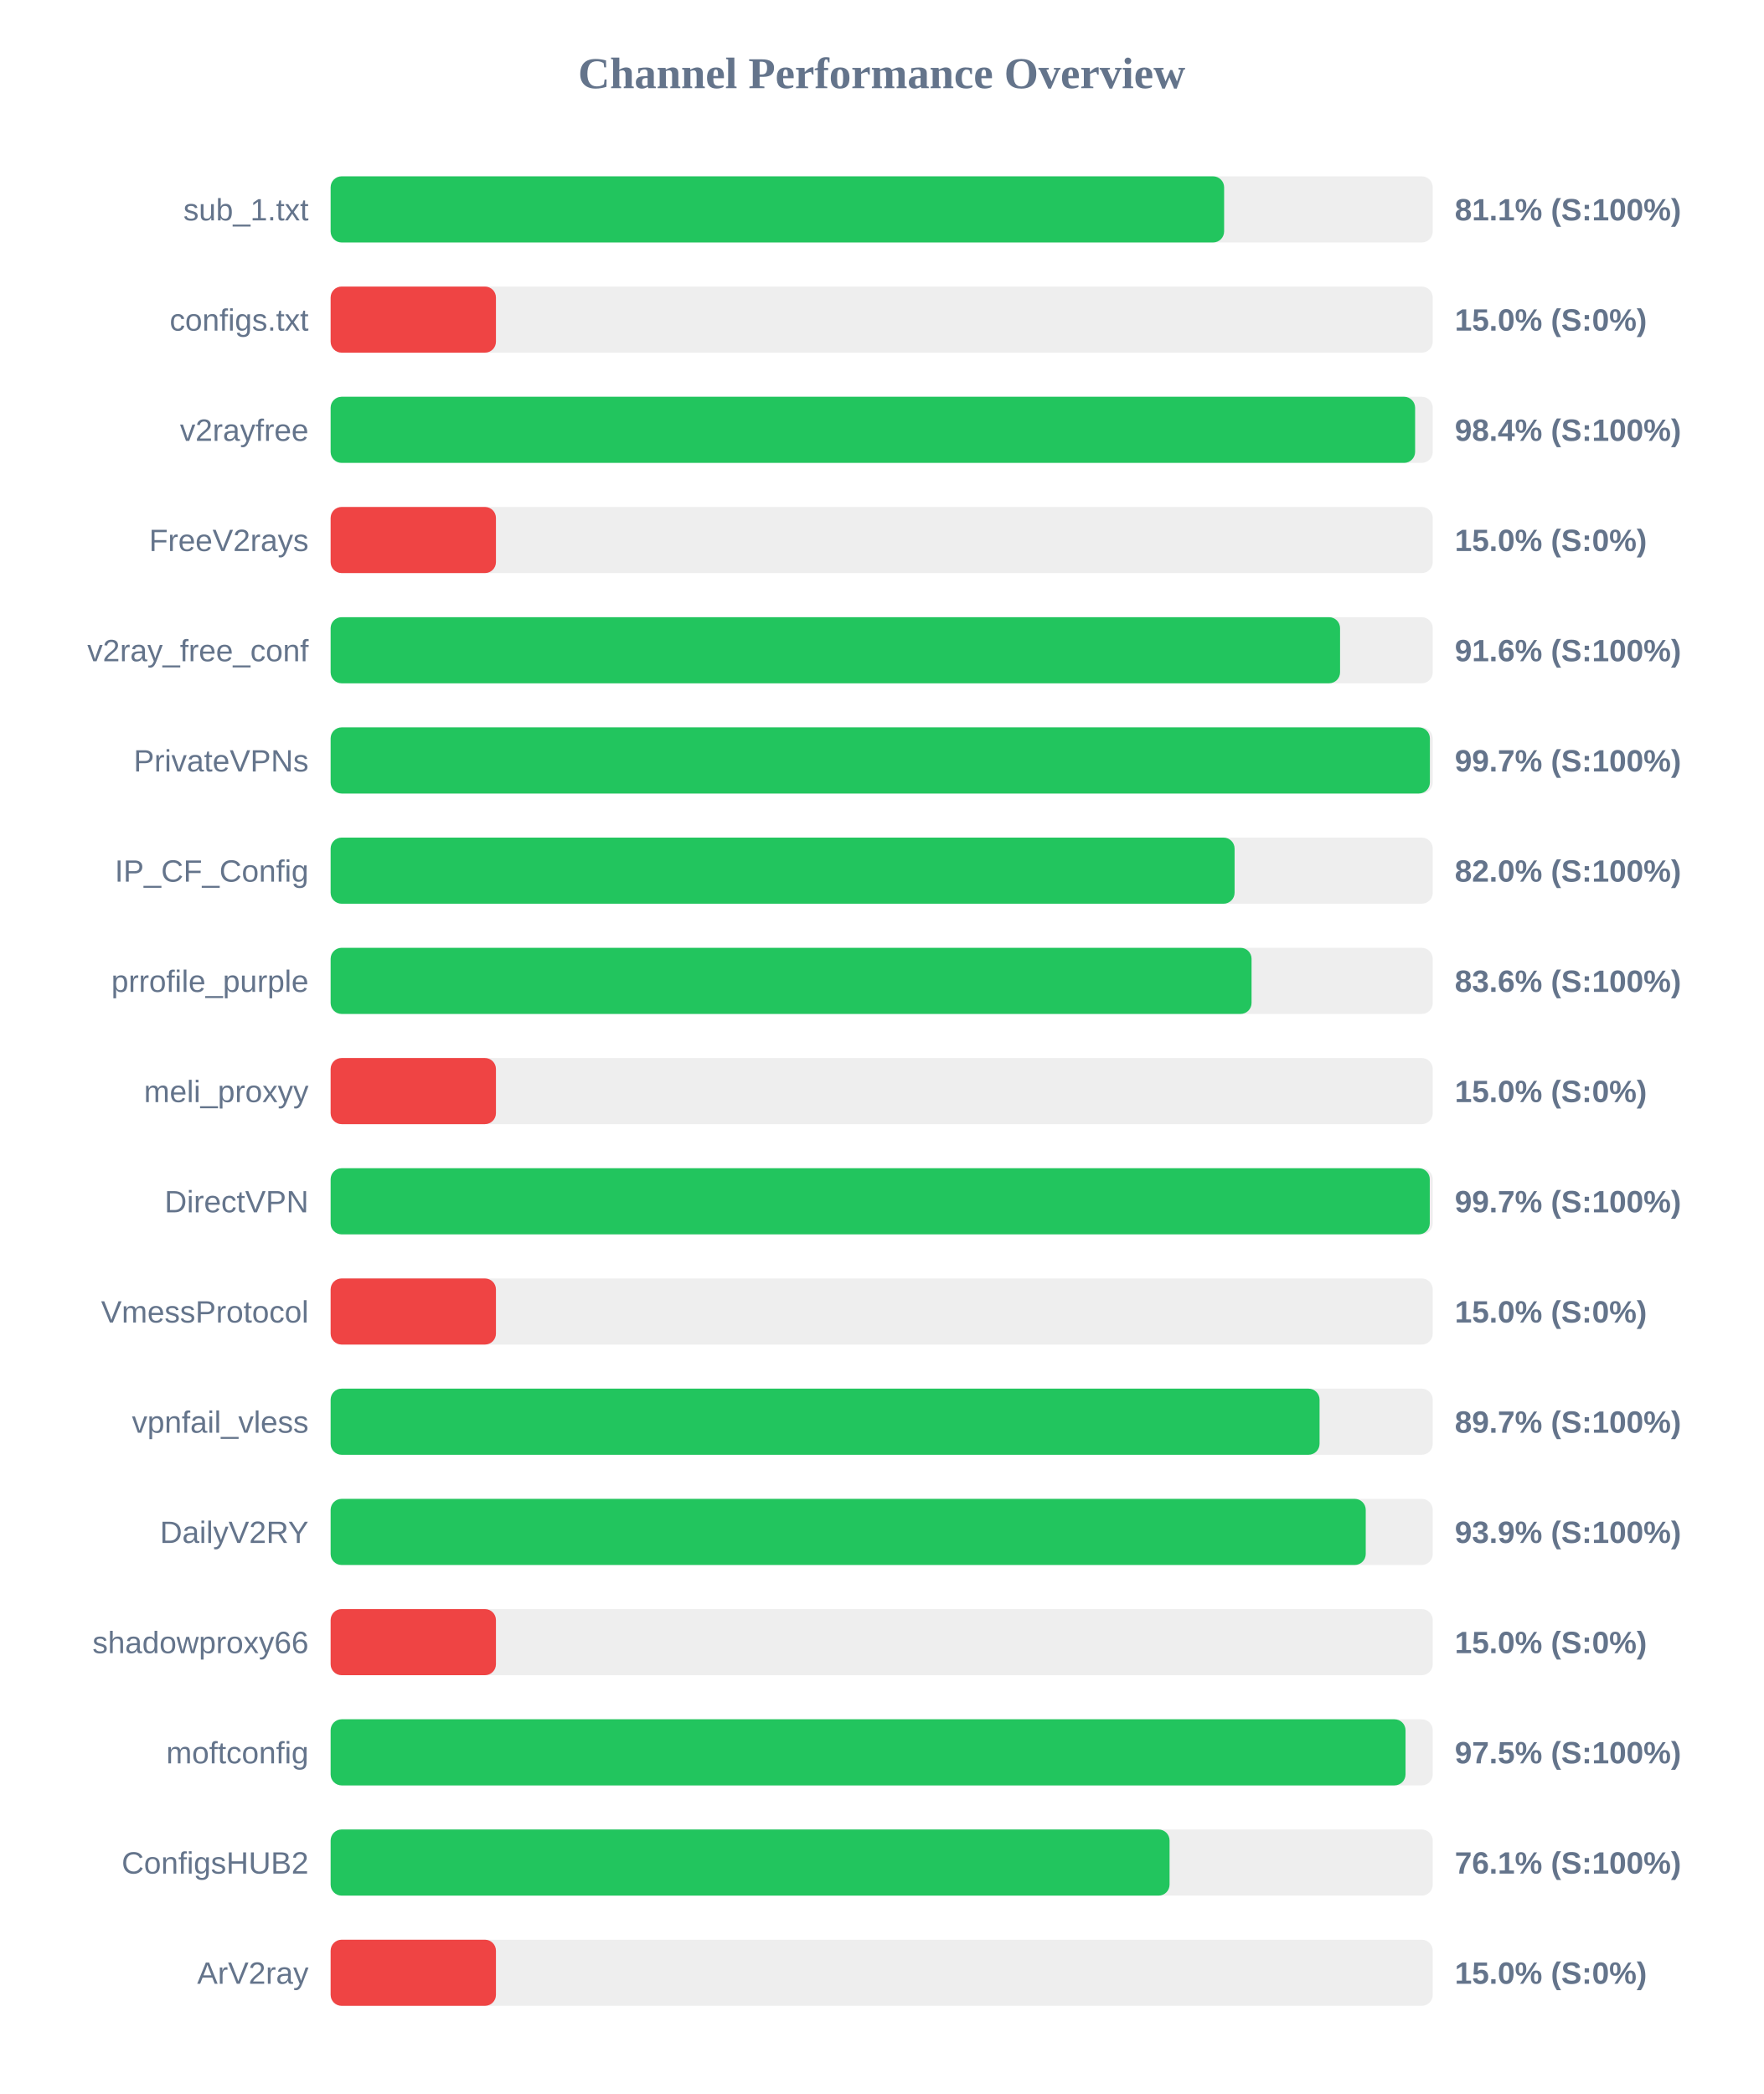
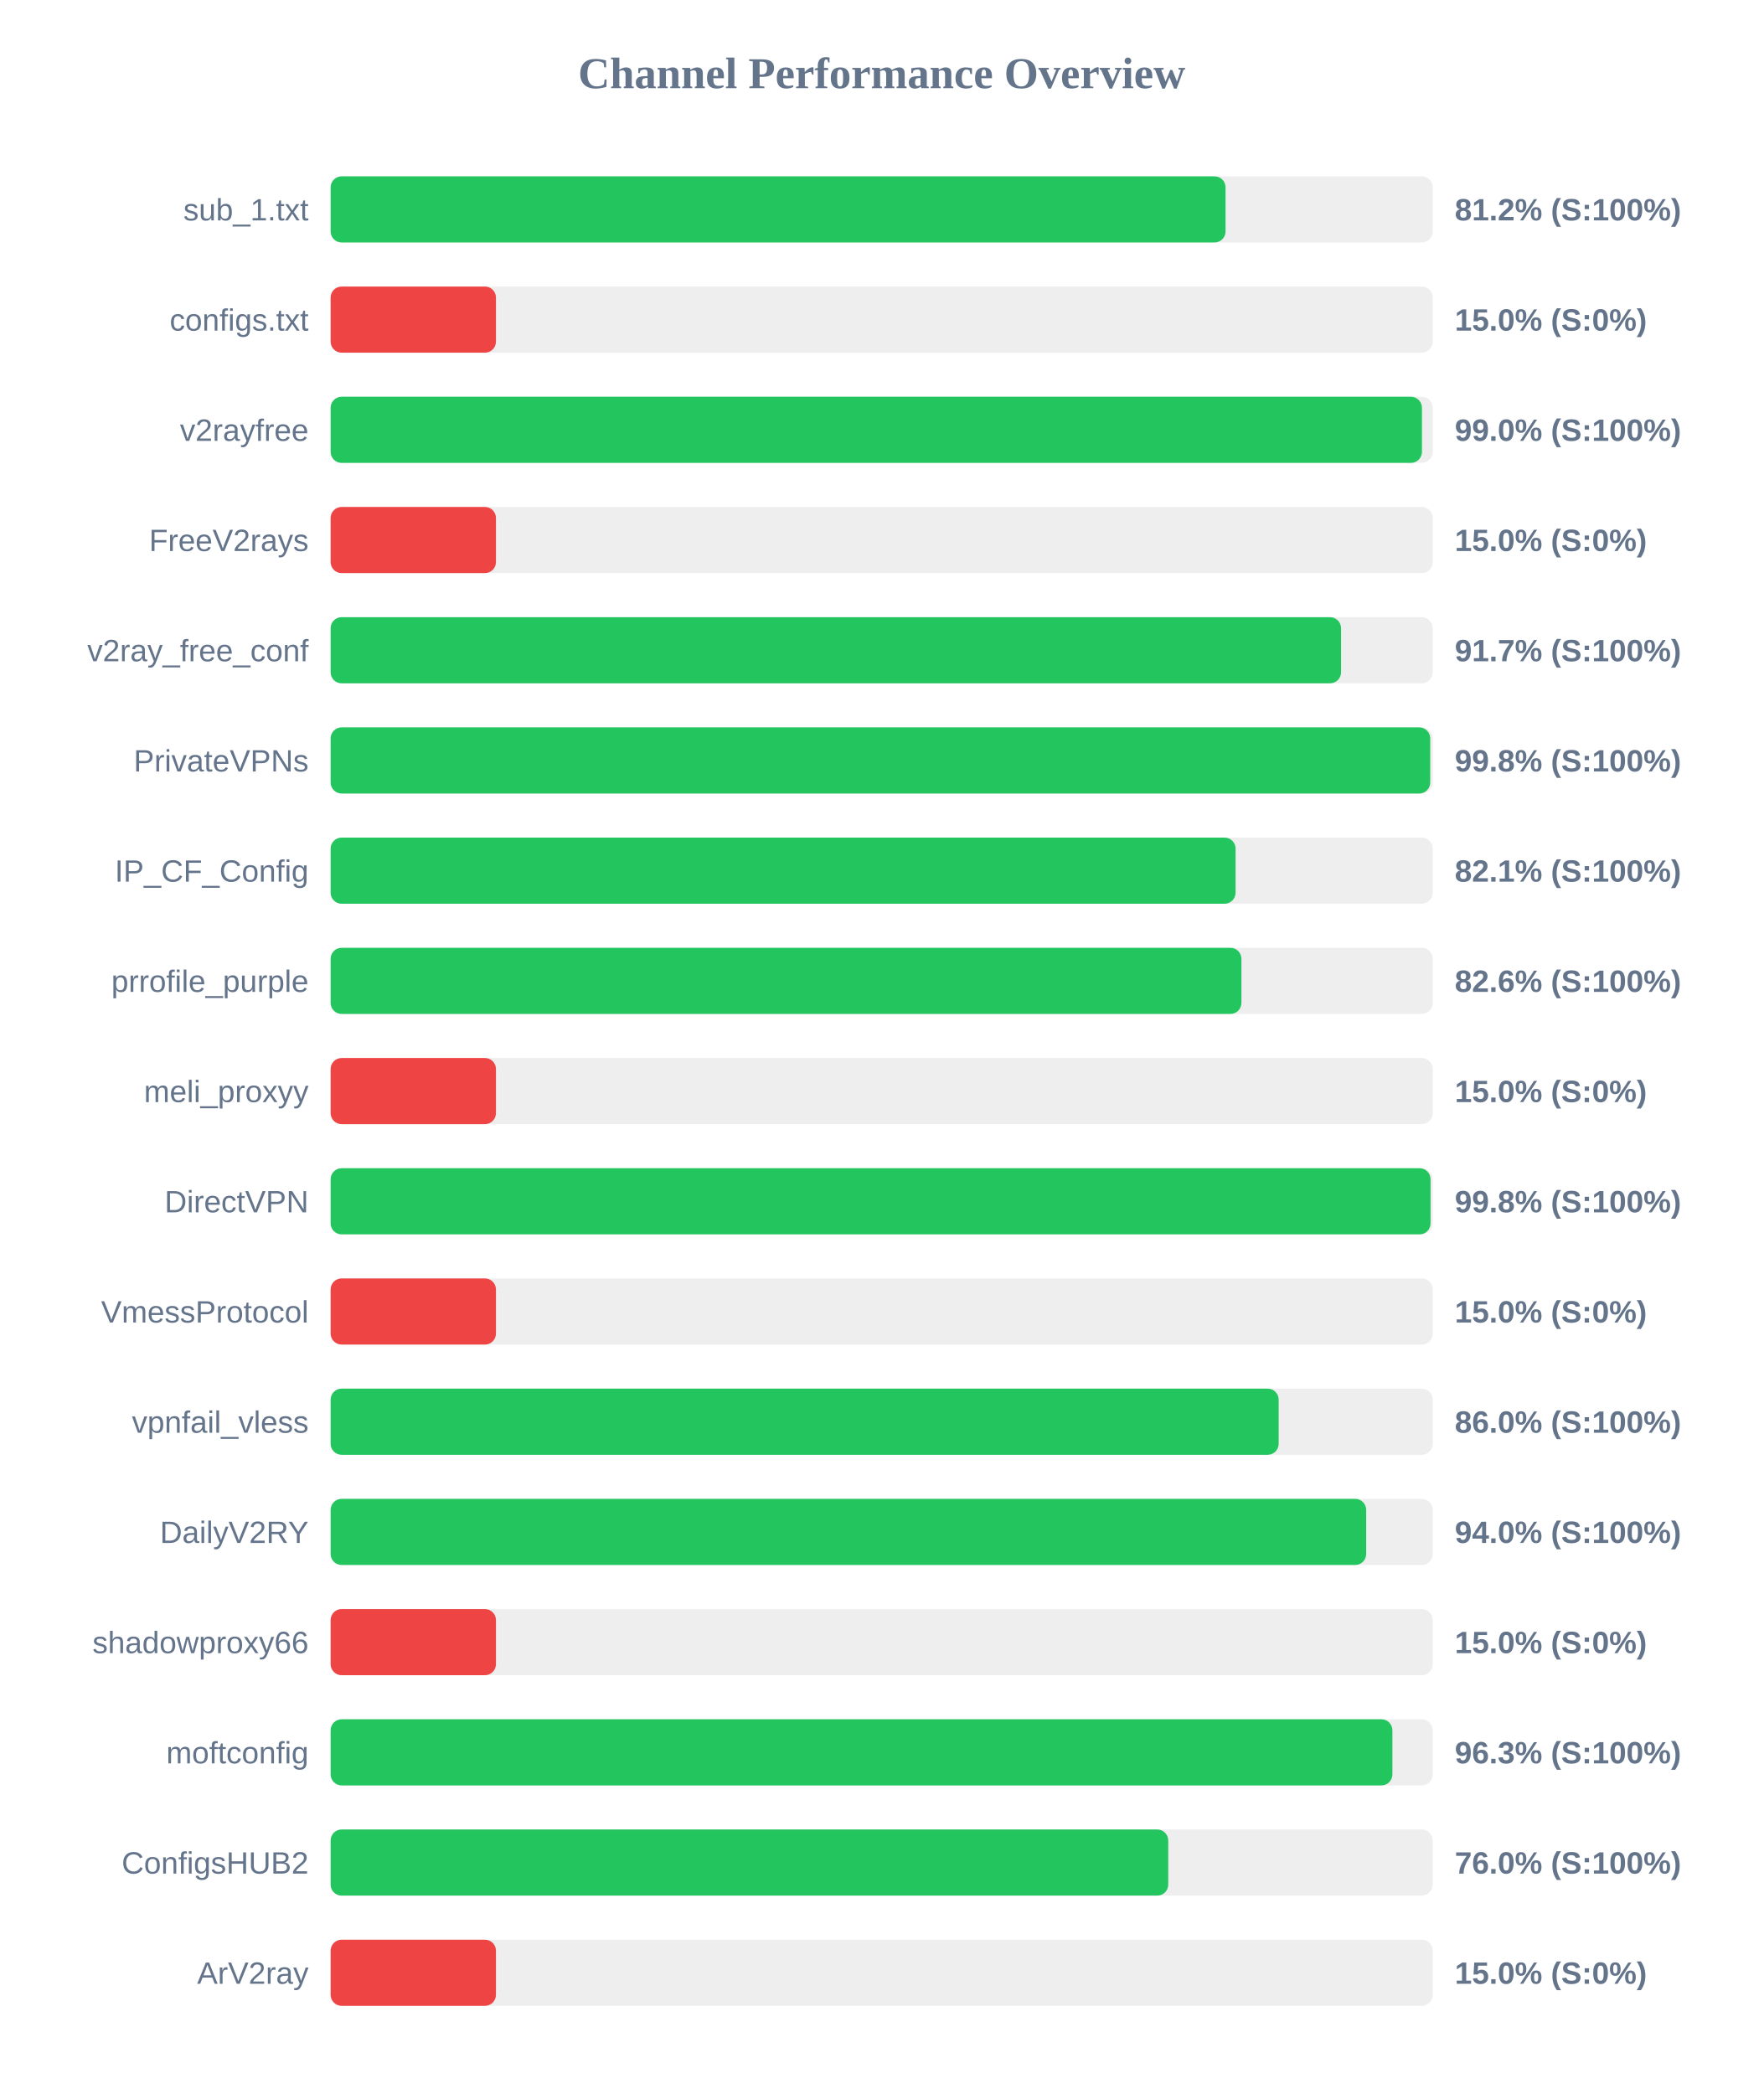
<svg xmlns="http://www.w3.org/2000/svg" width="800" height="950" version="1.1">
  <style>
        .row { font: 14px Arial; fill: #64748b; }
        .score { font: bold 14px Arial; fill: #64748b; }
    </style>
  <text x="400" y="40" text-anchor="middle" font-size="20px" font-weight="bold" fill="#64748b">Channel Performance Overview</text>
  <rect x="150" y="80" width="500" height="30" fill="#eee" rx="5" />
-   <rect x="150" y="80" width="405.35" height="30" fill="#22c55e" rx="5" />
+   <rect x="150" y="80" width="406.0" height="30" fill="#22c55e" rx="5" />
  <text x="140" y="100" text-anchor="end" class="row">sub_1.txt</text>
-   <text x="660" y="100" text-anchor="start" class="score">81.1% (S:100%)</text>
+   <text x="660" y="100" text-anchor="start" class="score">81.2% (S:100%)</text>
  <rect x="150" y="130" width="500" height="30" fill="#eee" rx="5" />
  <rect x="150" y="130" width="75.0" height="30" fill="#ef4444" rx="5" />
  <text x="140" y="150" text-anchor="end" class="row">configs.txt</text>
  <text x="660" y="150" text-anchor="start" class="score">15.0% (S:0%)</text>
  <rect x="150" y="180" width="500" height="30" fill="#eee" rx="5" />
-   <rect x="150" y="180" width="492.0" height="30" fill="#22c55e" rx="5" />
+   <rect x="150" y="180" width="495.1" height="30" fill="#22c55e" rx="5" />
  <text x="140" y="200" text-anchor="end" class="row">v2rayfree</text>
-   <text x="660" y="200" text-anchor="start" class="score">98.4% (S:100%)</text>
+   <text x="660" y="200" text-anchor="start" class="score">99.0% (S:100%)</text>
  <rect x="150" y="230" width="500" height="30" fill="#eee" rx="5" />
  <rect x="150" y="230" width="75.0" height="30" fill="#ef4444" rx="5" />
  <text x="140" y="250" text-anchor="end" class="row">FreeV2rays</text>
  <text x="660" y="250" text-anchor="start" class="score">15.0% (S:0%)</text>
  <rect x="150" y="280" width="500" height="30" fill="#eee" rx="5" />
-   <rect x="150" y="280" width="457.95" height="30" fill="#22c55e" rx="5" />
+   <rect x="150" y="280" width="458.4" height="30" fill="#22c55e" rx="5" />
  <text x="140" y="300" text-anchor="end" class="row">v2ray_free_conf</text>
-   <text x="660" y="300" text-anchor="start" class="score">91.6% (S:100%)</text>
+   <text x="660" y="300" text-anchor="start" class="score">91.7% (S:100%)</text>
  <rect x="150" y="330" width="500" height="30" fill="#eee" rx="5" />
-   <rect x="150" y="330" width="498.7" height="30" fill="#22c55e" rx="5" />
+   <rect x="150" y="330" width="498.85" height="30" fill="#22c55e" rx="5" />
  <text x="140" y="350" text-anchor="end" class="row">PrivateVPNs</text>
-   <text x="660" y="350" text-anchor="start" class="score">99.7% (S:100%)</text>
+   <text x="660" y="350" text-anchor="start" class="score">99.8% (S:100%)</text>
  <rect x="150" y="380" width="500" height="30" fill="#eee" rx="5" />
-   <rect x="150" y="380" width="410.1" height="30" fill="#22c55e" rx="5" />
+   <rect x="150" y="380" width="410.55" height="30" fill="#22c55e" rx="5" />
  <text x="140" y="400" text-anchor="end" class="row">IP_CF_Config</text>
-   <text x="660" y="400" text-anchor="start" class="score">82.0% (S:100%)</text>
+   <text x="660" y="400" text-anchor="start" class="score">82.1% (S:100%)</text>
  <rect x="150" y="430" width="500" height="30" fill="#eee" rx="5" />
-   <rect x="150" y="430" width="417.8" height="30" fill="#22c55e" rx="5" />
+   <rect x="150" y="430" width="413.2" height="30" fill="#22c55e" rx="5" />
  <text x="140" y="450" text-anchor="end" class="row">prrofile_purple</text>
-   <text x="660" y="450" text-anchor="start" class="score">83.6% (S:100%)</text>
+   <text x="660" y="450" text-anchor="start" class="score">82.6% (S:100%)</text>
  <rect x="150" y="480" width="500" height="30" fill="#eee" rx="5" />
  <rect x="150" y="480" width="75.0" height="30" fill="#ef4444" rx="5" />
  <text x="140" y="500" text-anchor="end" class="row">meli_proxyy</text>
  <text x="660" y="500" text-anchor="start" class="score">15.0% (S:0%)</text>
  <rect x="150" y="530" width="500" height="30" fill="#eee" rx="5" />
-   <rect x="150" y="530" width="498.65" height="30" fill="#22c55e" rx="5" />
+   <rect x="150" y="530" width="499.0" height="30" fill="#22c55e" rx="5" />
  <text x="140" y="550" text-anchor="end" class="row">DirectVPN</text>
-   <text x="660" y="550" text-anchor="start" class="score">99.7% (S:100%)</text>
+   <text x="660" y="550" text-anchor="start" class="score">99.8% (S:100%)</text>
  <rect x="150" y="580" width="500" height="30" fill="#eee" rx="5" />
  <rect x="150" y="580" width="75.0" height="30" fill="#ef4444" rx="5" />
  <text x="140" y="600" text-anchor="end" class="row">VmessProtocol</text>
  <text x="660" y="600" text-anchor="start" class="score">15.0% (S:0%)</text>
  <rect x="150" y="630" width="500" height="30" fill="#eee" rx="5" />
-   <rect x="150" y="630" width="448.65" height="30" fill="#22c55e" rx="5" />
+   <rect x="150" y="630" width="430.1" height="30" fill="#22c55e" rx="5" />
  <text x="140" y="650" text-anchor="end" class="row">vpnfail_vless</text>
-   <text x="660" y="650" text-anchor="start" class="score">89.7% (S:100%)</text>
+   <text x="660" y="650" text-anchor="start" class="score">86.0% (S:100%)</text>
  <rect x="150" y="680" width="500" height="30" fill="#eee" rx="5" />
-   <rect x="150" y="680" width="469.6" height="30" fill="#22c55e" rx="5" />
+   <rect x="150" y="680" width="469.8" height="30" fill="#22c55e" rx="5" />
  <text x="140" y="700" text-anchor="end" class="row">DailyV2RY</text>
-   <text x="660" y="700" text-anchor="start" class="score">93.9% (S:100%)</text>
+   <text x="660" y="700" text-anchor="start" class="score">94.0% (S:100%)</text>
  <rect x="150" y="730" width="500" height="30" fill="#eee" rx="5" />
  <rect x="150" y="730" width="75.0" height="30" fill="#ef4444" rx="5" />
  <text x="140" y="750" text-anchor="end" class="row">shadowproxy66</text>
  <text x="660" y="750" text-anchor="start" class="score">15.0% (S:0%)</text>
  <rect x="150" y="780" width="500" height="30" fill="#eee" rx="5" />
-   <rect x="150" y="780" width="487.65" height="30" fill="#22c55e" rx="5" />
+   <rect x="150" y="780" width="481.7" height="30" fill="#22c55e" rx="5" />
  <text x="140" y="800" text-anchor="end" class="row">moftconfig</text>
-   <text x="660" y="800" text-anchor="start" class="score">97.5% (S:100%)</text>
+   <text x="660" y="800" text-anchor="start" class="score">96.3% (S:100%)</text>
  <rect x="150" y="830" width="500" height="30" fill="#eee" rx="5" />
-   <rect x="150" y="830" width="380.6" height="30" fill="#22c55e" rx="5" />
+   <rect x="150" y="830" width="380.0" height="30" fill="#22c55e" rx="5" />
  <text x="140" y="850" text-anchor="end" class="row">ConfigsHUB2</text>
-   <text x="660" y="850" text-anchor="start" class="score">76.1% (S:100%)</text>
+   <text x="660" y="850" text-anchor="start" class="score">76.0% (S:100%)</text>
  <rect x="150" y="880" width="500" height="30" fill="#eee" rx="5" />
  <rect x="150" y="880" width="75.0" height="30" fill="#ef4444" rx="5" />
  <text x="140" y="900" text-anchor="end" class="row">ArV2ray</text>
  <text x="660" y="900" text-anchor="start" class="score">15.0% (S:0%)</text>
</svg>
